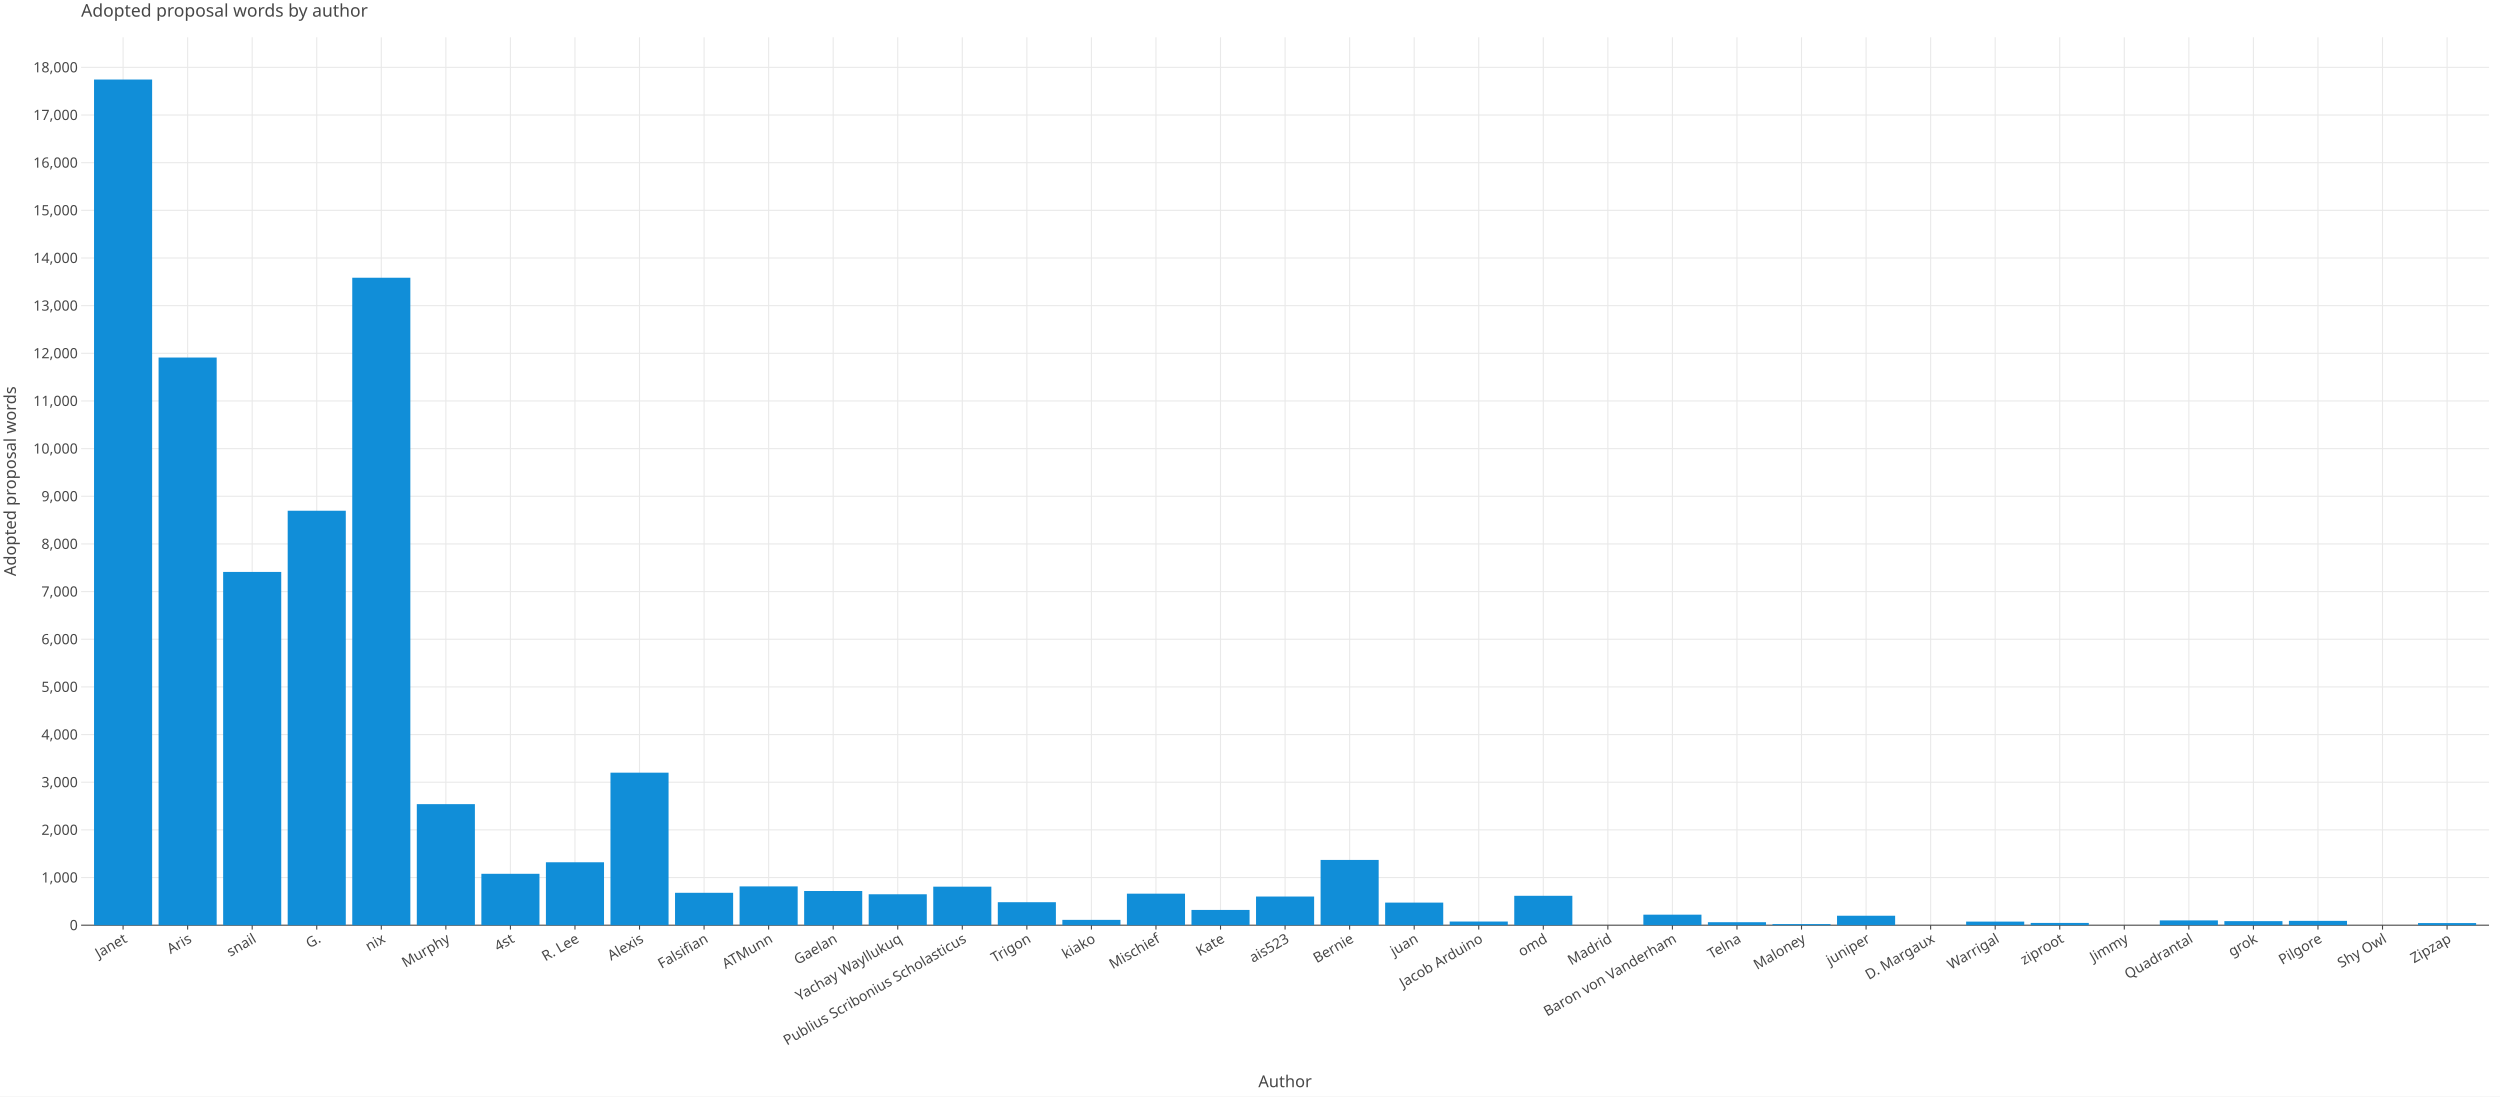
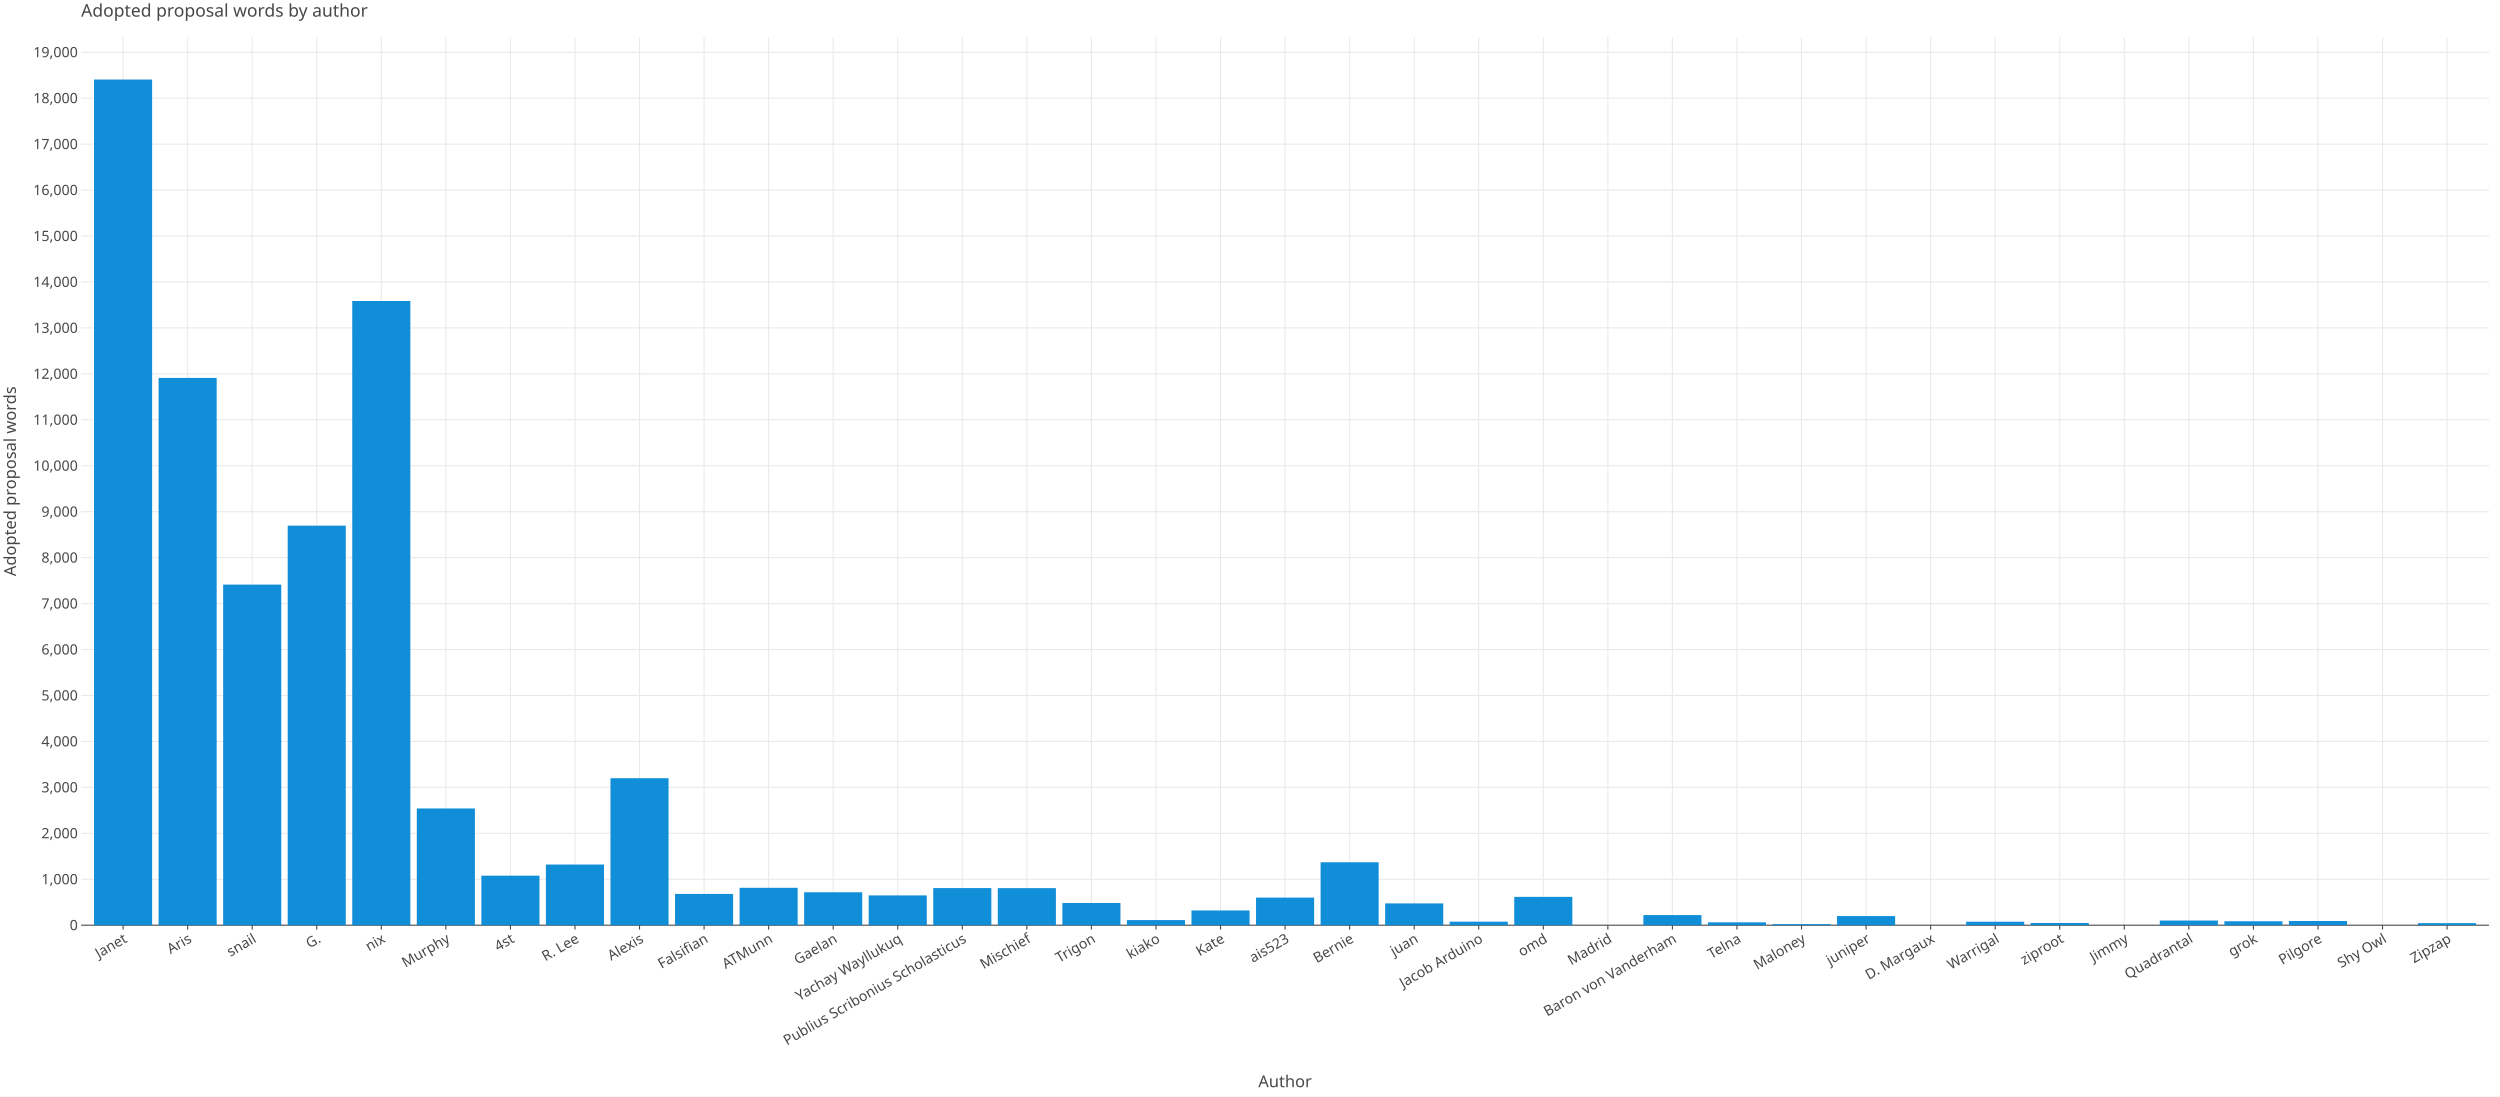
<svg xmlns="http://www.w3.org/2000/svg" class="plt-container" width="2280.0" height="1000.0">
  <style type="text/css">
  .plt-container {
   font-family: Lucida Grande, sans-serif;
   user-select: none;
   -webkit-user-select: none;
   -moz-user-select: none;
   -ms-user-select: none;
}
text {
   text-rendering: optimizeLegibility;
}
- #pK5v1Gh .plot-title {
+ #p8UhHq6 .plot-title {
   fill: #474747;
   font-family: Lucida Grande, sans-serif;
   font-size: 16.0px;
   font-weight: normal;
   font-style: normal;   
}
- #pK5v1Gh .plot-subtitle {
+ #p8UhHq6 .plot-subtitle {
   fill: #474747;
   font-family: Lucida Grande, sans-serif;
   font-size: 15.0px;
   font-weight: normal;
   font-style: normal;   
}
- #pK5v1Gh .plot-caption {
-    fill: #474747;
-    font-family: Lucida Grande, sans-serif;
-    font-size: 13.0px;
-    font-weight: normal;
-    font-style: normal;   
- }
- #pK5v1Gh .legend-title {
+ #p8UhHq6 .plot-caption {
+    fill: #474747;
+    font-family: Lucida Grande, sans-serif;
+    font-size: 13.0px;
+    font-weight: normal;
+    font-style: normal;   
+ }
+ #p8UhHq6 .legend-title {
   fill: #474747;
   font-family: Lucida Grande, sans-serif;
   font-size: 15.0px;
   font-weight: normal;
   font-style: normal;   
}
- #pK5v1Gh .legend-item {
-    fill: #474747;
-    font-family: Lucida Grande, sans-serif;
-    font-size: 13.0px;
-    font-weight: normal;
-    font-style: normal;   
- }
- #pK5v1Gh .axis-title-x {
+ #p8UhHq6 .legend-item {
+    fill: #474747;
+    font-family: Lucida Grande, sans-serif;
+    font-size: 13.0px;
+    font-weight: normal;
+    font-style: normal;   
+ }
+ #p8UhHq6 .axis-title-x {
   fill: #474747;
   font-family: Lucida Grande, sans-serif;
   font-size: 15.0px;
   font-weight: normal;
   font-style: normal;   
}
- #pK5v1Gh .axis-text-x {
-    fill: #474747;
-    font-family: Lucida Grande, sans-serif;
-    font-size: 13.0px;
-    font-weight: normal;
-    font-style: normal;   
- }
- #dsVyTfC .axis-tooltip-text-x {
+ #p8UhHq6 .axis-text-x {
+    fill: #474747;
+    font-family: Lucida Grande, sans-serif;
+    font-size: 13.0px;
+    font-weight: normal;
+    font-style: normal;   
+ }
+ #dKQHKNr .axis-tooltip-text-x {
   fill: #ffffff;
   font-family: Lucida Grande, sans-serif;
   font-size: 13.0px;
   font-weight: normal;
   font-style: normal;   
}
- #pK5v1Gh .axis-title-y {
+ #p8UhHq6 .axis-title-y {
   fill: #474747;
   font-family: Lucida Grande, sans-serif;
   font-size: 15.0px;
   font-weight: normal;
   font-style: normal;   
}
- #pK5v1Gh .axis-text-y {
-    fill: #474747;
-    font-family: Lucida Grande, sans-serif;
-    font-size: 13.0px;
-    font-weight: normal;
-    font-style: normal;   
- }
- #dsVyTfC .axis-tooltip-text-y {
+ #p8UhHq6 .axis-text-y {
+    fill: #474747;
+    font-family: Lucida Grande, sans-serif;
+    font-size: 13.0px;
+    font-weight: normal;
+    font-style: normal;   
+ }
+ #dKQHKNr .axis-tooltip-text-y {
   fill: #ffffff;
   font-family: Lucida Grande, sans-serif;
   font-size: 13.0px;
   font-weight: normal;
   font-style: normal;   
}
- #pK5v1Gh .facet-strip-text-x {
-    fill: #474747;
-    font-family: Lucida Grande, sans-serif;
-    font-size: 13.0px;
-    font-weight: normal;
-    font-style: normal;   
- }
- #pK5v1Gh .facet-strip-text-y {
-    fill: #474747;
-    font-family: Lucida Grande, sans-serif;
-    font-size: 13.0px;
-    font-weight: normal;
-    font-style: normal;   
- }
- #dsVyTfC .tooltip-text {
-    fill: #474747;
-    font-family: Lucida Grande, sans-serif;
-    font-size: 13.0px;
-    font-weight: normal;
-    font-style: normal;   
- }
- #dsVyTfC .tooltip-title {
+ #p8UhHq6 .facet-strip-text-x {
+    fill: #474747;
+    font-family: Lucida Grande, sans-serif;
+    font-size: 13.0px;
+    font-weight: normal;
+    font-style: normal;   
+ }
+ #p8UhHq6 .facet-strip-text-y {
+    fill: #474747;
+    font-family: Lucida Grande, sans-serif;
+    font-size: 13.0px;
+    font-weight: normal;
+    font-style: normal;   
+ }
+ #dKQHKNr .tooltip-text {
+    fill: #474747;
+    font-family: Lucida Grande, sans-serif;
+    font-size: 13.0px;
+    font-weight: normal;
+    font-style: normal;   
+ }
+ #dKQHKNr .tooltip-title {
   fill: #474747;
   font-family: Lucida Grande, sans-serif;
   font-size: 13.0px;
   font-weight: bold;
   font-style: normal;   
}
- #dsVyTfC .tooltip-label {
+ #dKQHKNr .tooltip-label {
   fill: #474747;
   font-family: Lucida Grande, sans-serif;
   font-size: 13.0px;
   font-weight: bold;
   font-style: normal;   
}

  </style>
-   <g id="pK5v1Gh">
+   <g id="p8UhHq6">
    <rect x="0.0" y="0.0" height="1000.0" width="2280.0" stroke="rgb(71,71,71)" stroke-opacity="1.0" stroke-width="0.0" fill="rgb(255,255,255)" fill-opacity="1.0">
    </rect>
    <g transform="translate(23.0 34.0 ) ">
      <g transform="translate(50.97652 809.7774 ) ">
        <line x1="38.269" y1="-0.0" x2="38.269" y2="-809.777" stroke="rgb(233,233,233)" stroke-opacity="1.0" stroke-width="1.0">
        </line>
        <line x1="97.143" y1="-0.0" x2="97.143" y2="-809.777" stroke="rgb(233,233,233)" stroke-opacity="1.0" stroke-width="1.0">
        </line>
        <line x1="156.018" y1="-0.0" x2="156.018" y2="-809.777" stroke="rgb(233,233,233)" stroke-opacity="1.0" stroke-width="1.0">
        </line>
        <line x1="214.892" y1="-0.0" x2="214.892" y2="-809.777" stroke="rgb(233,233,233)" stroke-opacity="1.0" stroke-width="1.0">
        </line>
        <line x1="273.767" y1="-0.0" x2="273.767" y2="-809.777" stroke="rgb(233,233,233)" stroke-opacity="1.0" stroke-width="1.0">
        </line>
        <line x1="332.642" y1="-0.0" x2="332.642" y2="-809.777" stroke="rgb(233,233,233)" stroke-opacity="1.0" stroke-width="1.0">
        </line>
        <line x1="391.516" y1="-0.0" x2="391.516" y2="-809.777" stroke="rgb(233,233,233)" stroke-opacity="1.0" stroke-width="1.0">
        </line>
        <line x1="450.391" y1="-0.0" x2="450.391" y2="-809.777" stroke="rgb(233,233,233)" stroke-opacity="1.0" stroke-width="1.0">
        </line>
        <line x1="509.265" y1="-0.0" x2="509.265" y2="-809.777" stroke="rgb(233,233,233)" stroke-opacity="1.0" stroke-width="1.0">
        </line>
        <line x1="568.14" y1="-0.0" x2="568.14" y2="-809.777" stroke="rgb(233,233,233)" stroke-opacity="1.0" stroke-width="1.0">
        </line>
        <line x1="627.015" y1="-0.0" x2="627.015" y2="-809.777" stroke="rgb(233,233,233)" stroke-opacity="1.0" stroke-width="1.0">
        </line>
        <line x1="685.889" y1="-0.0" x2="685.889" y2="-809.777" stroke="rgb(233,233,233)" stroke-opacity="1.0" stroke-width="1.0">
        </line>
        <line x1="744.764" y1="-0.0" x2="744.764" y2="-809.777" stroke="rgb(233,233,233)" stroke-opacity="1.0" stroke-width="1.0">
        </line>
        <line x1="803.639" y1="-0.0" x2="803.639" y2="-809.777" stroke="rgb(233,233,233)" stroke-opacity="1.0" stroke-width="1.0">
        </line>
        <line x1="862.513" y1="-0.0" x2="862.513" y2="-809.777" stroke="rgb(233,233,233)" stroke-opacity="1.0" stroke-width="1.0">
        </line>
        <line x1="921.388" y1="-0.0" x2="921.388" y2="-809.777" stroke="rgb(233,233,233)" stroke-opacity="1.0" stroke-width="1.0">
        </line>
        <line x1="980.262" y1="-0.0" x2="980.262" y2="-809.777" stroke="rgb(233,233,233)" stroke-opacity="1.0" stroke-width="1.0">
        </line>
        <line x1="1039.137" y1="-0.0" x2="1039.137" y2="-809.777" stroke="rgb(233,233,233)" stroke-opacity="1.0" stroke-width="1.0">
        </line>
        <line x1="1098.012" y1="-0.0" x2="1098.012" y2="-809.777" stroke="rgb(233,233,233)" stroke-opacity="1.0" stroke-width="1.0">
        </line>
        <line x1="1156.886" y1="-0.0" x2="1156.886" y2="-809.777" stroke="rgb(233,233,233)" stroke-opacity="1.0" stroke-width="1.0">
        </line>
        <line x1="1215.761" y1="-0.0" x2="1215.761" y2="-809.777" stroke="rgb(233,233,233)" stroke-opacity="1.0" stroke-width="1.0">
        </line>
        <line x1="1274.636" y1="-0.0" x2="1274.636" y2="-809.777" stroke="rgb(233,233,233)" stroke-opacity="1.0" stroke-width="1.0">
        </line>
        <line x1="1333.51" y1="-0.0" x2="1333.51" y2="-809.777" stroke="rgb(233,233,233)" stroke-opacity="1.0" stroke-width="1.0">
        </line>
        <line x1="1392.385" y1="-0.0" x2="1392.385" y2="-809.777" stroke="rgb(233,233,233)" stroke-opacity="1.0" stroke-width="1.0">
        </line>
        <line x1="1451.259" y1="-0.0" x2="1451.259" y2="-809.777" stroke="rgb(233,233,233)" stroke-opacity="1.0" stroke-width="1.0">
        </line>
        <line x1="1510.134" y1="-0.0" x2="1510.134" y2="-809.777" stroke="rgb(233,233,233)" stroke-opacity="1.0" stroke-width="1.0">
        </line>
        <line x1="1569.009" y1="-0.0" x2="1569.009" y2="-809.777" stroke="rgb(233,233,233)" stroke-opacity="1.0" stroke-width="1.0">
        </line>
        <line x1="1627.883" y1="-0.0" x2="1627.883" y2="-809.777" stroke="rgb(233,233,233)" stroke-opacity="1.0" stroke-width="1.0">
        </line>
        <line x1="1686.758" y1="-0.0" x2="1686.758" y2="-809.777" stroke="rgb(233,233,233)" stroke-opacity="1.0" stroke-width="1.0">
        </line>
        <line x1="1745.633" y1="-0.0" x2="1745.633" y2="-809.777" stroke="rgb(233,233,233)" stroke-opacity="1.0" stroke-width="1.0">
        </line>
        <line x1="1804.507" y1="-0.0" x2="1804.507" y2="-809.777" stroke="rgb(233,233,233)" stroke-opacity="1.0" stroke-width="1.0">
        </line>
        <line x1="1863.382" y1="-0.0" x2="1863.382" y2="-809.777" stroke="rgb(233,233,233)" stroke-opacity="1.0" stroke-width="1.0">
        </line>
        <line x1="1922.256" y1="-0.0" x2="1922.256" y2="-809.777" stroke="rgb(233,233,233)" stroke-opacity="1.0" stroke-width="1.0">
        </line>
        <line x1="1981.131" y1="-0.0" x2="1981.131" y2="-809.777" stroke="rgb(233,233,233)" stroke-opacity="1.0" stroke-width="1.0">
        </line>
        <line x1="2040.006" y1="-0.0" x2="2040.006" y2="-809.777" stroke="rgb(233,233,233)" stroke-opacity="1.0" stroke-width="1.0">
        </line>
        <line x1="2098.88" y1="-0.0" x2="2098.88" y2="-809.777" stroke="rgb(233,233,233)" stroke-opacity="1.0" stroke-width="1.0">
        </line>
        <line x1="2157.755" y1="-0.0" x2="2157.755" y2="-809.777" stroke="rgb(233,233,233)" stroke-opacity="1.0" stroke-width="1.0">
        </line>
        <g transform="translate(38.26851 0.0 ) ">
          <line stroke-width="1.0" stroke="rgb(71,71,71)" stroke-opacity="1.0" x2="0.0" y2="4.0">
          </line>
          <g transform="translate(0.0 7.0 ) rotate(-30.0 ) ">
            <text class="axis-text-x" text-anchor="end" dy="0.7em">
            Janet
            </text>
          </g>
        </g>
        <g transform="translate(97.14313 0.0 ) ">
          <line stroke-width="1.0" stroke="rgb(71,71,71)" stroke-opacity="1.0" x2="0.0" y2="4.0">
          </line>
          <g transform="translate(0.0 7.0 ) rotate(-30.0 ) ">
            <text class="axis-text-x" text-anchor="end" dy="0.7em">
            Aris
            </text>
          </g>
        </g>
        <g transform="translate(156.0178 0.0 ) ">
          <line stroke-width="1.0" stroke="rgb(71,71,71)" stroke-opacity="1.0" x2="0.0" y2="4.0">
          </line>
          <g transform="translate(0.0 7.0 ) rotate(-30.0 ) ">
            <text class="axis-text-x" text-anchor="end" dy="0.7em">
            snail
            </text>
          </g>
        </g>
        <g transform="translate(214.8924 0.0 ) ">
          <line stroke-width="1.0" stroke="rgb(71,71,71)" stroke-opacity="1.0" x2="0.0" y2="4.0">
          </line>
          <g transform="translate(0.0 7.0 ) rotate(-30.0 ) ">
            <text class="axis-text-x" text-anchor="end" dy="0.7em">
            G.
            </text>
          </g>
        </g>
        <g transform="translate(273.767 0.0 ) ">
          <line stroke-width="1.0" stroke="rgb(71,71,71)" stroke-opacity="1.0" x2="0.0" y2="4.0">
          </line>
          <g transform="translate(0.0 7.0 ) rotate(-30.0 ) ">
            <text class="axis-text-x" text-anchor="end" dy="0.7em">
            nix
            </text>
          </g>
        </g>
        <g transform="translate(332.6416 0.0 ) ">
          <line stroke-width="1.0" stroke="rgb(71,71,71)" stroke-opacity="1.0" x2="0.0" y2="4.0">
          </line>
          <g transform="translate(0.0 7.0 ) rotate(-30.0 ) ">
            <text class="axis-text-x" text-anchor="end" dy="0.7em">
            Murphy
            </text>
          </g>
        </g>
        <g transform="translate(391.5163 0.0 ) ">
          <line stroke-width="1.0" stroke="rgb(71,71,71)" stroke-opacity="1.0" x2="0.0" y2="4.0">
          </line>
          <g transform="translate(0.0 7.0 ) rotate(-30.0 ) ">
            <text class="axis-text-x" text-anchor="end" dy="0.7em">
            4st
            </text>
          </g>
        </g>
        <g transform="translate(450.3909 0.0 ) ">
          <line stroke-width="1.0" stroke="rgb(71,71,71)" stroke-opacity="1.0" x2="0.0" y2="4.0">
          </line>
          <g transform="translate(0.0 7.0 ) rotate(-30.0 ) ">
            <text class="axis-text-x" text-anchor="end" dy="0.7em">
            R. Lee
            </text>
          </g>
        </g>
        <g transform="translate(509.2655 0.0 ) ">
          <line stroke-width="1.0" stroke="rgb(71,71,71)" stroke-opacity="1.0" x2="0.0" y2="4.0">
          </line>
          <g transform="translate(0.0 7.0 ) rotate(-30.0 ) ">
            <text class="axis-text-x" text-anchor="end" dy="0.7em">
            Alexis
            </text>
          </g>
        </g>
        <g transform="translate(568.1401 0.0 ) ">
          <line stroke-width="1.0" stroke="rgb(71,71,71)" stroke-opacity="1.0" x2="0.0" y2="4.0">
          </line>
          <g transform="translate(0.0 7.0 ) rotate(-30.0 ) ">
            <text class="axis-text-x" text-anchor="end" dy="0.7em">
            Falsifian
            </text>
          </g>
        </g>
        <g transform="translate(627.0147 0.0 ) ">
          <line stroke-width="1.0" stroke="rgb(71,71,71)" stroke-opacity="1.0" x2="0.0" y2="4.0">
          </line>
          <g transform="translate(0.0 7.0 ) rotate(-30.0 ) ">
            <text class="axis-text-x" text-anchor="end" dy="0.7em">
            ATMunn
            </text>
          </g>
        </g>
        <g transform="translate(685.8894 0.0 ) ">
          <line stroke-width="1.0" stroke="rgb(71,71,71)" stroke-opacity="1.0" x2="0.0" y2="4.0">
          </line>
          <g transform="translate(0.0 7.0 ) rotate(-30.0 ) ">
            <text class="axis-text-x" text-anchor="end" dy="0.7em">
            Gaelan
            </text>
          </g>
        </g>
        <g transform="translate(744.764 0.0 ) ">
          <line stroke-width="1.0" stroke="rgb(71,71,71)" stroke-opacity="1.0" x2="0.0" y2="4.0">
          </line>
          <g transform="translate(0.0 7.0 ) rotate(-30.0 ) ">
            <text class="axis-text-x" text-anchor="end" dy="0.7em">
            Yachay Wayllukuq
            </text>
          </g>
        </g>
        <g transform="translate(803.6386 0.0 ) ">
          <line stroke-width="1.0" stroke="rgb(71,71,71)" stroke-opacity="1.0" x2="0.0" y2="4.0">
          </line>
          <g transform="translate(0.0 7.0 ) rotate(-30.0 ) ">
            <text class="axis-text-x" text-anchor="end" dy="0.7em">
            Publius Scribonius Scholasticus
            </text>
          </g>
        </g>
        <g transform="translate(862.5132 0.0 ) ">
          <line stroke-width="1.0" stroke="rgb(71,71,71)" stroke-opacity="1.0" x2="0.0" y2="4.0">
          </line>
          <g transform="translate(0.0 7.0 ) rotate(-30.0 ) ">
            <text class="axis-text-x" text-anchor="end" dy="0.7em">
+             Mischief
+             </text>
+           </g>
+         </g>
+         <g transform="translate(921.3879 0.0 ) ">
+           <line stroke-width="1.0" stroke="rgb(71,71,71)" stroke-opacity="1.0" x2="0.0" y2="4.0">
+           </line>
+           <g transform="translate(0.0 7.0 ) rotate(-30.0 ) ">
+             <text class="axis-text-x" text-anchor="end" dy="0.7em">
            Trigon
            </text>
          </g>
        </g>
-         <g transform="translate(921.3879 0.0 ) ">
+         <g transform="translate(980.2625 0.0 ) ">
          <line stroke-width="1.0" stroke="rgb(71,71,71)" stroke-opacity="1.0" x2="0.0" y2="4.0">
          </line>
          <g transform="translate(0.0 7.0 ) rotate(-30.0 ) ">
            <text class="axis-text-x" text-anchor="end" dy="0.7em">
            kiako
-             </text>
-           </g>
-         </g>
-         <g transform="translate(980.2625 0.0 ) ">
-           <line stroke-width="1.0" stroke="rgb(71,71,71)" stroke-opacity="1.0" x2="0.0" y2="4.0">
-           </line>
-           <g transform="translate(0.0 7.0 ) rotate(-30.0 ) ">
-             <text class="axis-text-x" text-anchor="end" dy="0.7em">
-             Mischief
            </text>
          </g>
        </g>
        <g transform="translate(1039.137 0.0 ) ">
          <line stroke-width="1.0" stroke="rgb(71,71,71)" stroke-opacity="1.0" x2="0.0" y2="4.0">
          </line>
          <g transform="translate(0.0 7.0 ) rotate(-30.0 ) ">
            <text class="axis-text-x" text-anchor="end" dy="0.7em">
            Kate
            </text>
          </g>
        </g>
        <g transform="translate(1098.012 0.0 ) ">
          <line stroke-width="1.0" stroke="rgb(71,71,71)" stroke-opacity="1.0" x2="0.0" y2="4.0">
          </line>
          <g transform="translate(0.0 7.0 ) rotate(-30.0 ) ">
            <text class="axis-text-x" text-anchor="end" dy="0.7em">
            ais523
            </text>
          </g>
        </g>
        <g transform="translate(1156.886 0.0 ) ">
          <line stroke-width="1.0" stroke="rgb(71,71,71)" stroke-opacity="1.0" x2="0.0" y2="4.0">
          </line>
          <g transform="translate(0.0 7.0 ) rotate(-30.0 ) ">
            <text class="axis-text-x" text-anchor="end" dy="0.7em">
            Bernie
            </text>
          </g>
        </g>
        <g transform="translate(1215.761 0.0 ) ">
          <line stroke-width="1.0" stroke="rgb(71,71,71)" stroke-opacity="1.0" x2="0.0" y2="4.0">
          </line>
          <g transform="translate(0.0 7.0 ) rotate(-30.0 ) ">
            <text class="axis-text-x" text-anchor="end" dy="0.7em">
            juan
            </text>
          </g>
        </g>
        <g transform="translate(1274.636 0.0 ) ">
          <line stroke-width="1.0" stroke="rgb(71,71,71)" stroke-opacity="1.0" x2="0.0" y2="4.0">
          </line>
          <g transform="translate(0.0 7.0 ) rotate(-30.0 ) ">
            <text class="axis-text-x" text-anchor="end" dy="0.7em">
            Jacob Arduino
            </text>
          </g>
        </g>
        <g transform="translate(1333.51 0.0 ) ">
          <line stroke-width="1.0" stroke="rgb(71,71,71)" stroke-opacity="1.0" x2="0.0" y2="4.0">
          </line>
          <g transform="translate(0.0 7.0 ) rotate(-30.0 ) ">
            <text class="axis-text-x" text-anchor="end" dy="0.7em">
            omd
            </text>
          </g>
        </g>
        <g transform="translate(1392.385 0.0 ) ">
          <line stroke-width="1.0" stroke="rgb(71,71,71)" stroke-opacity="1.0" x2="0.0" y2="4.0">
          </line>
          <g transform="translate(0.0 7.0 ) rotate(-30.0 ) ">
            <text class="axis-text-x" text-anchor="end" dy="0.7em">
            Madrid
            </text>
          </g>
        </g>
        <g transform="translate(1451.259 0.0 ) ">
          <line stroke-width="1.0" stroke="rgb(71,71,71)" stroke-opacity="1.0" x2="0.0" y2="4.0">
          </line>
          <g transform="translate(0.0 7.0 ) rotate(-30.0 ) ">
            <text class="axis-text-x" text-anchor="end" dy="0.7em">
            Baron von Vanderham
            </text>
          </g>
        </g>
        <g transform="translate(1510.134 0.0 ) ">
          <line stroke-width="1.0" stroke="rgb(71,71,71)" stroke-opacity="1.0" x2="0.0" y2="4.0">
          </line>
          <g transform="translate(0.0 7.0 ) rotate(-30.0 ) ">
            <text class="axis-text-x" text-anchor="end" dy="0.7em">
            Telna
            </text>
          </g>
        </g>
        <g transform="translate(1569.009 0.0 ) ">
          <line stroke-width="1.0" stroke="rgb(71,71,71)" stroke-opacity="1.0" x2="0.0" y2="4.0">
          </line>
          <g transform="translate(0.0 7.0 ) rotate(-30.0 ) ">
            <text class="axis-text-x" text-anchor="end" dy="0.7em">
            Maloney
            </text>
          </g>
        </g>
        <g transform="translate(1627.883 0.0 ) ">
          <line stroke-width="1.0" stroke="rgb(71,71,71)" stroke-opacity="1.0" x2="0.0" y2="4.0">
          </line>
          <g transform="translate(0.0 7.0 ) rotate(-30.0 ) ">
            <text class="axis-text-x" text-anchor="end" dy="0.7em">
            juniper
            </text>
          </g>
        </g>
        <g transform="translate(1686.758 0.0 ) ">
          <line stroke-width="1.0" stroke="rgb(71,71,71)" stroke-opacity="1.0" x2="0.0" y2="4.0">
          </line>
          <g transform="translate(0.0 7.0 ) rotate(-30.0 ) ">
            <text class="axis-text-x" text-anchor="end" dy="0.7em">
            D. Margaux
            </text>
          </g>
        </g>
        <g transform="translate(1745.633 0.0 ) ">
          <line stroke-width="1.0" stroke="rgb(71,71,71)" stroke-opacity="1.0" x2="0.0" y2="4.0">
          </line>
          <g transform="translate(0.0 7.0 ) rotate(-30.0 ) ">
            <text class="axis-text-x" text-anchor="end" dy="0.7em">
            Warrigal
            </text>
          </g>
        </g>
        <g transform="translate(1804.507 0.0 ) ">
          <line stroke-width="1.0" stroke="rgb(71,71,71)" stroke-opacity="1.0" x2="0.0" y2="4.0">
          </line>
          <g transform="translate(0.0 7.0 ) rotate(-30.0 ) ">
            <text class="axis-text-x" text-anchor="end" dy="0.7em">
            ziproot
            </text>
          </g>
        </g>
        <g transform="translate(1863.382 0.0 ) ">
          <line stroke-width="1.0" stroke="rgb(71,71,71)" stroke-opacity="1.0" x2="0.0" y2="4.0">
          </line>
          <g transform="translate(0.0 7.0 ) rotate(-30.0 ) ">
            <text class="axis-text-x" text-anchor="end" dy="0.7em">
            Jimmy
            </text>
          </g>
        </g>
        <g transform="translate(1922.256 0.0 ) ">
          <line stroke-width="1.0" stroke="rgb(71,71,71)" stroke-opacity="1.0" x2="0.0" y2="4.0">
          </line>
          <g transform="translate(0.0 7.0 ) rotate(-30.0 ) ">
            <text class="axis-text-x" text-anchor="end" dy="0.7em">
            Quadrantal
            </text>
          </g>
        </g>
        <g transform="translate(1981.131 0.0 ) ">
          <line stroke-width="1.0" stroke="rgb(71,71,71)" stroke-opacity="1.0" x2="0.0" y2="4.0">
          </line>
          <g transform="translate(0.0 7.0 ) rotate(-30.0 ) ">
            <text class="axis-text-x" text-anchor="end" dy="0.7em">
            grok
            </text>
          </g>
        </g>
        <g transform="translate(2040.006 0.0 ) ">
          <line stroke-width="1.0" stroke="rgb(71,71,71)" stroke-opacity="1.0" x2="0.0" y2="4.0">
          </line>
          <g transform="translate(0.0 7.0 ) rotate(-30.0 ) ">
            <text class="axis-text-x" text-anchor="end" dy="0.7em">
            Pilgore
            </text>
          </g>
        </g>
        <g transform="translate(2098.88 0.0 ) ">
          <line stroke-width="1.0" stroke="rgb(71,71,71)" stroke-opacity="1.0" x2="0.0" y2="4.0">
          </line>
          <g transform="translate(0.0 7.0 ) rotate(-30.0 ) ">
            <text class="axis-text-x" text-anchor="end" dy="0.7em">
            Shy Owl
            </text>
          </g>
        </g>
        <g transform="translate(2157.755 0.0 ) ">
          <line stroke-width="1.0" stroke="rgb(71,71,71)" stroke-opacity="1.0" x2="0.0" y2="4.0">
          </line>
          <g transform="translate(0.0 7.0 ) rotate(-30.0 ) ">
            <text class="axis-text-x" text-anchor="end" dy="0.7em">
            Zipzap
            </text>
          </g>
        </g>
        <line x1="0.0" y1="0.0" x2="2196.023" y2="0.0" stroke-width="1.0" stroke="rgb(71,71,71)" stroke-opacity="1.0">
        </line>
      </g>
      <g transform="translate(50.97652 0.0 ) ">
-         <line x1="0.0" y1="766.314" x2="2196.023" y2="766.314" stroke="rgb(233,233,233)" stroke-opacity="1.0" stroke-width="1.0">
-         </line>
-         <line x1="0.0" y1="722.85" x2="2196.023" y2="722.85" stroke="rgb(233,233,233)" stroke-opacity="1.0" stroke-width="1.0">
-         </line>
-         <line x1="0.0" y1="679.387" x2="2196.023" y2="679.387" stroke="rgb(233,233,233)" stroke-opacity="1.0" stroke-width="1.0">
-         </line>
-         <line x1="0.0" y1="635.923" x2="2196.023" y2="635.923" stroke="rgb(233,233,233)" stroke-opacity="1.0" stroke-width="1.0">
-         </line>
-         <line x1="0.0" y1="592.46" x2="2196.023" y2="592.46" stroke="rgb(233,233,233)" stroke-opacity="1.0" stroke-width="1.0">
-         </line>
-         <line x1="0.0" y1="548.996" x2="2196.023" y2="548.996" stroke="rgb(233,233,233)" stroke-opacity="1.0" stroke-width="1.0">
-         </line>
-         <line x1="0.0" y1="505.533" x2="2196.023" y2="505.533" stroke="rgb(233,233,233)" stroke-opacity="1.0" stroke-width="1.0">
-         </line>
-         <line x1="0.0" y1="462.069" x2="2196.023" y2="462.069" stroke="rgb(233,233,233)" stroke-opacity="1.0" stroke-width="1.0">
-         </line>
-         <line x1="0.0" y1="418.606" x2="2196.023" y2="418.606" stroke="rgb(233,233,233)" stroke-opacity="1.0" stroke-width="1.0">
-         </line>
-         <line x1="0.0" y1="375.142" x2="2196.023" y2="375.142" stroke="rgb(233,233,233)" stroke-opacity="1.0" stroke-width="1.0">
-         </line>
-         <line x1="0.0" y1="331.679" x2="2196.023" y2="331.679" stroke="rgb(233,233,233)" stroke-opacity="1.0" stroke-width="1.0">
-         </line>
-         <line x1="0.0" y1="288.215" x2="2196.023" y2="288.215" stroke="rgb(233,233,233)" stroke-opacity="1.0" stroke-width="1.0">
-         </line>
-         <line x1="0.0" y1="244.752" x2="2196.023" y2="244.752" stroke="rgb(233,233,233)" stroke-opacity="1.0" stroke-width="1.0">
-         </line>
-         <line x1="0.0" y1="201.288" x2="2196.023" y2="201.288" stroke="rgb(233,233,233)" stroke-opacity="1.0" stroke-width="1.0">
-         </line>
-         <line x1="0.0" y1="157.825" x2="2196.023" y2="157.825" stroke="rgb(233,233,233)" stroke-opacity="1.0" stroke-width="1.0">
-         </line>
-         <line x1="0.0" y1="114.361" x2="2196.023" y2="114.361" stroke="rgb(233,233,233)" stroke-opacity="1.0" stroke-width="1.0">
-         </line>
-         <line x1="0.0" y1="70.898" x2="2196.023" y2="70.898" stroke="rgb(233,233,233)" stroke-opacity="1.0" stroke-width="1.0">
-         </line>
-         <line x1="0.0" y1="27.434" x2="2196.023" y2="27.434" stroke="rgb(233,233,233)" stroke-opacity="1.0" stroke-width="1.0">
+         <line x1="0.0" y1="767.875" x2="2196.023" y2="767.875" stroke="rgb(233,233,233)" stroke-opacity="1.0" stroke-width="1.0">
+         </line>
+         <line x1="0.0" y1="725.972" x2="2196.023" y2="725.972" stroke="rgb(233,233,233)" stroke-opacity="1.0" stroke-width="1.0">
+         </line>
+         <line x1="0.0" y1="684.07" x2="2196.023" y2="684.07" stroke="rgb(233,233,233)" stroke-opacity="1.0" stroke-width="1.0">
+         </line>
+         <line x1="0.0" y1="642.167" x2="2196.023" y2="642.167" stroke="rgb(233,233,233)" stroke-opacity="1.0" stroke-width="1.0">
+         </line>
+         <line x1="0.0" y1="600.265" x2="2196.023" y2="600.265" stroke="rgb(233,233,233)" stroke-opacity="1.0" stroke-width="1.0">
+         </line>
+         <line x1="0.0" y1="558.362" x2="2196.023" y2="558.362" stroke="rgb(233,233,233)" stroke-opacity="1.0" stroke-width="1.0">
+         </line>
+         <line x1="0.0" y1="516.46" x2="2196.023" y2="516.46" stroke="rgb(233,233,233)" stroke-opacity="1.0" stroke-width="1.0">
+         </line>
+         <line x1="0.0" y1="474.557" x2="2196.023" y2="474.557" stroke="rgb(233,233,233)" stroke-opacity="1.0" stroke-width="1.0">
+         </line>
+         <line x1="0.0" y1="432.654" x2="2196.023" y2="432.654" stroke="rgb(233,233,233)" stroke-opacity="1.0" stroke-width="1.0">
+         </line>
+         <line x1="0.0" y1="390.752" x2="2196.023" y2="390.752" stroke="rgb(233,233,233)" stroke-opacity="1.0" stroke-width="1.0">
+         </line>
+         <line x1="0.0" y1="348.849" x2="2196.023" y2="348.849" stroke="rgb(233,233,233)" stroke-opacity="1.0" stroke-width="1.0">
+         </line>
+         <line x1="0.0" y1="306.947" x2="2196.023" y2="306.947" stroke="rgb(233,233,233)" stroke-opacity="1.0" stroke-width="1.0">
+         </line>
+         <line x1="0.0" y1="265.044" x2="2196.023" y2="265.044" stroke="rgb(233,233,233)" stroke-opacity="1.0" stroke-width="1.0">
+         </line>
+         <line x1="0.0" y1="223.142" x2="2196.023" y2="223.142" stroke="rgb(233,233,233)" stroke-opacity="1.0" stroke-width="1.0">
+         </line>
+         <line x1="0.0" y1="181.239" x2="2196.023" y2="181.239" stroke="rgb(233,233,233)" stroke-opacity="1.0" stroke-width="1.0">
+         </line>
+         <line x1="0.0" y1="139.336" x2="2196.023" y2="139.336" stroke="rgb(233,233,233)" stroke-opacity="1.0" stroke-width="1.0">
+         </line>
+         <line x1="0.0" y1="97.434" x2="2196.023" y2="97.434" stroke="rgb(233,233,233)" stroke-opacity="1.0" stroke-width="1.0">
+         </line>
+         <line x1="0.0" y1="55.531" x2="2196.023" y2="55.531" stroke="rgb(233,233,233)" stroke-opacity="1.0" stroke-width="1.0">
+         </line>
+         <line x1="0.0" y1="13.629" x2="2196.023" y2="13.629" stroke="rgb(233,233,233)" stroke-opacity="1.0" stroke-width="1.0">
        </line>
        <g transform="translate(0.0 809.7774 ) ">
          <g transform="translate(-3.0 0.0 ) ">
            <text class="axis-text-y" text-anchor="end" dy="0.35em">
            0
            </text>
          </g>
        </g>
-         <g transform="translate(0.0 766.3139 ) ">
+         <g transform="translate(0.0 767.8749 ) ">
          <g transform="translate(-3.0 0.0 ) ">
            <text class="axis-text-y" text-anchor="end" dy="0.35em">
            1,000
            </text>
          </g>
        </g>
-         <g transform="translate(0.0 722.8504 ) ">
+         <g transform="translate(0.0 725.9723 ) ">
          <g transform="translate(-3.0 0.0 ) ">
            <text class="axis-text-y" text-anchor="end" dy="0.35em">
            2,000
            </text>
          </g>
        </g>
-         <g transform="translate(0.0 679.3869 ) ">
+         <g transform="translate(0.0 684.0697 ) ">
          <g transform="translate(-3.0 0.0 ) ">
            <text class="axis-text-y" text-anchor="end" dy="0.35em">
            3,000
            </text>
          </g>
        </g>
-         <g transform="translate(0.0 635.9234 ) ">
+         <g transform="translate(0.0 642.1672 ) ">
          <g transform="translate(-3.0 0.0 ) ">
            <text class="axis-text-y" text-anchor="end" dy="0.35em">
            4,000
            </text>
          </g>
        </g>
-         <g transform="translate(0.0 592.4599 ) ">
+         <g transform="translate(0.0 600.2646 ) ">
          <g transform="translate(-3.0 0.0 ) ">
            <text class="axis-text-y" text-anchor="end" dy="0.35em">
            5,000
            </text>
          </g>
        </g>
-         <g transform="translate(0.0 548.9963 ) ">
+         <g transform="translate(0.0 558.3621 ) ">
          <g transform="translate(-3.0 0.0 ) ">
            <text class="axis-text-y" text-anchor="end" dy="0.35em">
            6,000
            </text>
          </g>
        </g>
-         <g transform="translate(0.0 505.5328 ) ">
+         <g transform="translate(0.0 516.4595 ) ">
          <g transform="translate(-3.0 0.0 ) ">
            <text class="axis-text-y" text-anchor="end" dy="0.35em">
            7,000
            </text>
          </g>
        </g>
-         <g transform="translate(0.0 462.0693 ) ">
+         <g transform="translate(0.0 474.557 ) ">
          <g transform="translate(-3.0 0.0 ) ">
            <text class="axis-text-y" text-anchor="end" dy="0.35em">
            8,000
            </text>
          </g>
        </g>
-         <g transform="translate(0.0 418.6058 ) ">
+         <g transform="translate(0.0 432.6544 ) ">
          <g transform="translate(-3.0 0.0 ) ">
            <text class="axis-text-y" text-anchor="end" dy="0.35em">
            9,000
            </text>
          </g>
        </g>
-         <g transform="translate(0.0 375.1423 ) ">
+         <g transform="translate(0.0 390.7518 ) ">
          <g transform="translate(-3.0 0.0 ) ">
            <text class="axis-text-y" text-anchor="end" dy="0.35em">
            10,000
            </text>
          </g>
        </g>
-         <g transform="translate(0.0 331.6788 ) ">
+         <g transform="translate(0.0 348.8493 ) ">
          <g transform="translate(-3.0 0.0 ) ">
            <text class="axis-text-y" text-anchor="end" dy="0.35em">
            11,000
            </text>
          </g>
        </g>
-         <g transform="translate(0.0 288.2153 ) ">
+         <g transform="translate(0.0 306.9467 ) ">
          <g transform="translate(-3.0 0.0 ) ">
            <text class="axis-text-y" text-anchor="end" dy="0.35em">
            12,000
            </text>
          </g>
        </g>
-         <g transform="translate(0.0 244.7517 ) ">
+         <g transform="translate(0.0 265.0442 ) ">
          <g transform="translate(-3.0 0.0 ) ">
            <text class="axis-text-y" text-anchor="end" dy="0.35em">
            13,000
            </text>
          </g>
        </g>
-         <g transform="translate(0.0 201.2882 ) ">
+         <g transform="translate(0.0 223.1416 ) ">
          <g transform="translate(-3.0 0.0 ) ">
            <text class="axis-text-y" text-anchor="end" dy="0.35em">
            14,000
            </text>
          </g>
        </g>
-         <g transform="translate(0.0 157.8247 ) ">
+         <g transform="translate(0.0 181.239 ) ">
          <g transform="translate(-3.0 0.0 ) ">
            <text class="axis-text-y" text-anchor="end" dy="0.35em">
            15,000
            </text>
          </g>
        </g>
-         <g transform="translate(0.0 114.3612 ) ">
+         <g transform="translate(0.0 139.3365 ) ">
          <g transform="translate(-3.0 0.0 ) ">
            <text class="axis-text-y" text-anchor="end" dy="0.35em">
            16,000
            </text>
          </g>
        </g>
-         <g transform="translate(0.0 70.89768 ) ">
+         <g transform="translate(0.0 97.43393 ) ">
          <g transform="translate(-3.0 0.0 ) ">
            <text class="axis-text-y" text-anchor="end" dy="0.35em">
            17,000
            </text>
          </g>
        </g>
-         <g transform="translate(0.0 27.43417 ) ">
+         <g transform="translate(0.0 55.53137 ) ">
          <g transform="translate(-3.0 0.0 ) ">
            <text class="axis-text-y" text-anchor="end" dy="0.35em">
            18,000
            </text>
          </g>
        </g>
+         <g transform="translate(0.0 13.62881 ) ">
+           <g transform="translate(-3.0 0.0 ) ">
+             <text class="axis-text-y" text-anchor="end" dy="0.35em">
+             19,000
+             </text>
+           </g>
+         </g>
      </g>
-       <g transform="translate(50.97652 0.0 ) " clip-path="url(#cOissUw)" clip-bounds-jfx="[rect (0.0, 0.0), (2196.023, 809.777)]">
+       <g transform="translate(50.97652 0.0 ) " clip-path="url(#crYrN06)" clip-bounds-jfx="[rect (0.0, 0.0), (2196.023, 809.777)]">
        <defs>
-           <clipPath id="cOissUw">
+           <clipPath id="crYrN06">
            <rect x="0.0" y="0.0" width="2196.023" height="809.777">
            </rect>
          </clipPath>
        </defs>
-         <rect x="2131.261" y="807.822" height="1.956" width="52.987" stroke="rgb(0,0,0)" stroke-opacity="0.0" fill="rgb(17,142,216)" fill-opacity="1.0" stroke-width="1.0">
+         <rect x="2131.261" y="807.892" height="1.886" width="52.987" stroke="rgb(0,0,0)" stroke-opacity="0.0" fill="rgb(17,142,216)" fill-opacity="1.0" stroke-width="1.0">
        </rect>
        <rect x="2072.387" y="809.777" height="0.1" width="52.987" stroke="rgb(0,0,0)" stroke-opacity="0.0" fill="rgb(17,142,216)" fill-opacity="1.0" stroke-width="1.0">
        </rect>
-         <rect x="2013.512" y="805.822" height="3.955" width="52.987" stroke="rgb(0,0,0)" stroke-opacity="0.0" fill="rgb(17,142,216)" fill-opacity="1.0" stroke-width="1.0">
-         </rect>
-         <rect x="1954.638" y="806.083" height="3.694" width="52.987" stroke="rgb(0,0,0)" stroke-opacity="0.0" fill="rgb(17,142,216)" fill-opacity="1.0" stroke-width="1.0">
-         </rect>
-         <rect x="1895.763" y="805.388" height="4.39" width="52.987" stroke="rgb(0,0,0)" stroke-opacity="0.0" fill="rgb(17,142,216)" fill-opacity="1.0" stroke-width="1.0">
+         <rect x="2013.512" y="805.964" height="3.813" width="52.987" stroke="rgb(0,0,0)" stroke-opacity="0.0" fill="rgb(17,142,216)" fill-opacity="1.0" stroke-width="1.0">
+         </rect>
+         <rect x="1954.638" y="806.216" height="3.562" width="52.987" stroke="rgb(0,0,0)" stroke-opacity="0.0" fill="rgb(17,142,216)" fill-opacity="1.0" stroke-width="1.0">
+         </rect>
+         <rect x="1895.763" y="805.545" height="4.232" width="52.987" stroke="rgb(0,0,0)" stroke-opacity="0.0" fill="rgb(17,142,216)" fill-opacity="1.0" stroke-width="1.0">
        </rect>
        <rect x="1836.888" y="809.777" height="0.1" width="52.987" stroke="rgb(0,0,0)" stroke-opacity="0.0" fill="rgb(17,142,216)" fill-opacity="1.0" stroke-width="1.0">
        </rect>
-         <rect x="1778.014" y="807.691" height="2.086" width="52.987" stroke="rgb(0,0,0)" stroke-opacity="0.0" fill="rgb(17,142,216)" fill-opacity="1.0" stroke-width="1.0">
-         </rect>
-         <rect x="1719.139" y="806.474" height="3.303" width="52.987" stroke="rgb(0,0,0)" stroke-opacity="0.0" fill="rgb(17,142,216)" fill-opacity="1.0" stroke-width="1.0">
+         <rect x="1778.014" y="807.766" height="2.011" width="52.987" stroke="rgb(0,0,0)" stroke-opacity="0.0" fill="rgb(17,142,216)" fill-opacity="1.0" stroke-width="1.0">
+         </rect>
+         <rect x="1719.139" y="806.593" height="3.185" width="52.987" stroke="rgb(0,0,0)" stroke-opacity="0.0" fill="rgb(17,142,216)" fill-opacity="1.0" stroke-width="1.0">
        </rect>
        <rect x="1660.264" y="809.777" height="0.1" width="52.987" stroke="rgb(0,0,0)" stroke-opacity="0.0" fill="rgb(17,142,216)" fill-opacity="1.0" stroke-width="1.0">
        </rect>
-         <rect x="1601.39" y="801.128" height="8.649" width="52.987" stroke="rgb(0,0,0)" stroke-opacity="0.0" fill="rgb(17,142,216)" fill-opacity="1.0" stroke-width="1.0">
-         </rect>
-         <rect x="1542.515" y="808.734" height="1.043" width="52.987" stroke="rgb(0,0,0)" stroke-opacity="0.0" fill="rgb(17,142,216)" fill-opacity="1.0" stroke-width="1.0">
-         </rect>
-         <rect x="1483.641" y="807.039" height="2.738" width="52.987" stroke="rgb(0,0,0)" stroke-opacity="0.0" fill="rgb(17,142,216)" fill-opacity="1.0" stroke-width="1.0">
-         </rect>
-         <rect x="1424.766" y="800.172" height="9.605" width="52.987" stroke="rgb(0,0,0)" stroke-opacity="0.0" fill="rgb(17,142,216)" fill-opacity="1.0" stroke-width="1.0">
+         <rect x="1601.39" y="801.439" height="8.339" width="52.987" stroke="rgb(0,0,0)" stroke-opacity="0.0" fill="rgb(17,142,216)" fill-opacity="1.0" stroke-width="1.0">
+         </rect>
+         <rect x="1542.515" y="808.772" height="1.006" width="52.987" stroke="rgb(0,0,0)" stroke-opacity="0.0" fill="rgb(17,142,216)" fill-opacity="1.0" stroke-width="1.0">
+         </rect>
+         <rect x="1483.641" y="807.138" height="2.64" width="52.987" stroke="rgb(0,0,0)" stroke-opacity="0.0" fill="rgb(17,142,216)" fill-opacity="1.0" stroke-width="1.0">
+         </rect>
+         <rect x="1424.766" y="800.517" height="9.26" width="52.987" stroke="rgb(0,0,0)" stroke-opacity="0.0" fill="rgb(17,142,216)" fill-opacity="1.0" stroke-width="1.0">
        </rect>
        <rect x="1365.891" y="809.777" height="0.1" width="52.987" stroke="rgb(0,0,0)" stroke-opacity="0.0" fill="rgb(17,142,216)" fill-opacity="1.0" stroke-width="1.0">
        </rect>
-         <rect x="1307.017" y="782.96" height="26.817" width="52.987" stroke="rgb(0,0,0)" stroke-opacity="0.0" fill="rgb(17,142,216)" fill-opacity="1.0" stroke-width="1.0">
-         </rect>
-         <rect x="1248.142" y="806.431" height="3.347" width="52.987" stroke="rgb(0,0,0)" stroke-opacity="0.0" fill="rgb(17,142,216)" fill-opacity="1.0" stroke-width="1.0">
-         </rect>
-         <rect x="1189.267" y="789.176" height="20.602" width="52.987" stroke="rgb(0,0,0)" stroke-opacity="0.0" fill="rgb(17,142,216)" fill-opacity="1.0" stroke-width="1.0">
-         </rect>
-         <rect x="1130.393" y="750.232" height="59.545" width="52.987" stroke="rgb(0,0,0)" stroke-opacity="0.0" fill="rgb(17,142,216)" fill-opacity="1.0" stroke-width="1.0">
-         </rect>
-         <rect x="1071.518" y="783.656" height="26.122" width="52.987" stroke="rgb(0,0,0)" stroke-opacity="0.0" fill="rgb(17,142,216)" fill-opacity="1.0" stroke-width="1.0">
-         </rect>
-         <rect x="1012.644" y="795.869" height="13.908" width="52.987" stroke="rgb(0,0,0)" stroke-opacity="0.0" fill="rgb(17,142,216)" fill-opacity="1.0" stroke-width="1.0">
-         </rect>
-         <rect x="953.769" y="781.005" height="28.773" width="52.987" stroke="rgb(0,0,0)" stroke-opacity="0.0" fill="rgb(17,142,216)" fill-opacity="1.0" stroke-width="1.0">
-         </rect>
-         <rect x="894.894" y="804.91" height="4.868" width="52.987" stroke="rgb(0,0,0)" stroke-opacity="0.0" fill="rgb(17,142,216)" fill-opacity="1.0" stroke-width="1.0">
-         </rect>
-         <rect x="836.02" y="788.785" height="20.993" width="52.987" stroke="rgb(0,0,0)" stroke-opacity="0.0" fill="rgb(17,142,216)" fill-opacity="1.0" stroke-width="1.0">
-         </rect>
-         <rect x="777.145" y="774.659" height="35.119" width="52.987" stroke="rgb(0,0,0)" stroke-opacity="0.0" fill="rgb(17,142,216)" fill-opacity="1.0" stroke-width="1.0">
-         </rect>
-         <rect x="718.27" y="781.57" height="28.208" width="52.987" stroke="rgb(0,0,0)" stroke-opacity="0.0" fill="rgb(17,142,216)" fill-opacity="1.0" stroke-width="1.0">
-         </rect>
-         <rect x="659.396" y="778.614" height="31.163" width="52.987" stroke="rgb(0,0,0)" stroke-opacity="0.0" fill="rgb(17,142,216)" fill-opacity="1.0" stroke-width="1.0">
-         </rect>
-         <rect x="600.521" y="774.398" height="35.379" width="52.987" stroke="rgb(0,0,0)" stroke-opacity="0.0" fill="rgb(17,142,216)" fill-opacity="1.0" stroke-width="1.0">
-         </rect>
-         <rect x="541.647" y="780.222" height="29.555" width="52.987" stroke="rgb(0,0,0)" stroke-opacity="0.0" fill="rgb(17,142,216)" fill-opacity="1.0" stroke-width="1.0">
-         </rect>
-         <rect x="482.772" y="670.694" height="139.083" width="52.987" stroke="rgb(0,0,0)" stroke-opacity="0.0" fill="rgb(17,142,216)" fill-opacity="1.0" stroke-width="1.0">
-         </rect>
-         <rect x="423.897" y="752.362" height="57.415" width="52.987" stroke="rgb(0,0,0)" stroke-opacity="0.0" fill="rgb(17,142,216)" fill-opacity="1.0" stroke-width="1.0">
-         </rect>
-         <rect x="365.023" y="762.924" height="46.854" width="52.987" stroke="rgb(0,0,0)" stroke-opacity="0.0" fill="rgb(17,142,216)" fill-opacity="1.0" stroke-width="1.0">
-         </rect>
-         <rect x="306.148" y="699.38" height="110.397" width="52.987" stroke="rgb(0,0,0)" stroke-opacity="0.0" fill="rgb(17,142,216)" fill-opacity="1.0" stroke-width="1.0">
-         </rect>
-         <rect x="247.273" y="219.282" height="590.495" width="52.987" stroke="rgb(0,0,0)" stroke-opacity="0.0" fill="rgb(17,142,216)" fill-opacity="1.0" stroke-width="1.0">
-         </rect>
-         <rect x="188.399" y="431.819" height="377.959" width="52.987" stroke="rgb(0,0,0)" stroke-opacity="0.0" fill="rgb(17,142,216)" fill-opacity="1.0" stroke-width="1.0">
-         </rect>
-         <rect x="129.524" y="487.582" height="322.195" width="52.987" stroke="rgb(0,0,0)" stroke-opacity="0.0" fill="rgb(17,142,216)" fill-opacity="1.0" stroke-width="1.0">
-         </rect>
-         <rect x="70.65" y="292.084" height="517.694" width="52.987" stroke="rgb(0,0,0)" stroke-opacity="0.0" fill="rgb(17,142,216)" fill-opacity="1.0" stroke-width="1.0">
+         <rect x="1307.017" y="783.924" height="25.854" width="52.987" stroke="rgb(0,0,0)" stroke-opacity="0.0" fill="rgb(17,142,216)" fill-opacity="1.0" stroke-width="1.0">
+         </rect>
+         <rect x="1248.142" y="806.551" height="3.226" width="52.987" stroke="rgb(0,0,0)" stroke-opacity="0.0" fill="rgb(17,142,216)" fill-opacity="1.0" stroke-width="1.0">
+         </rect>
+         <rect x="1189.267" y="789.916" height="19.862" width="52.987" stroke="rgb(0,0,0)" stroke-opacity="0.0" fill="rgb(17,142,216)" fill-opacity="1.0" stroke-width="1.0">
+         </rect>
+         <rect x="1130.393" y="752.371" height="57.407" width="52.987" stroke="rgb(0,0,0)" stroke-opacity="0.0" fill="rgb(17,142,216)" fill-opacity="1.0" stroke-width="1.0">
+         </rect>
+         <rect x="1071.518" y="784.594" height="25.183" width="52.987" stroke="rgb(0,0,0)" stroke-opacity="0.0" fill="rgb(17,142,216)" fill-opacity="1.0" stroke-width="1.0">
+         </rect>
+         <rect x="1012.644" y="796.369" height="13.409" width="52.987" stroke="rgb(0,0,0)" stroke-opacity="0.0" fill="rgb(17,142,216)" fill-opacity="1.0" stroke-width="1.0">
+         </rect>
+         <rect x="953.769" y="805.084" height="4.693" width="52.987" stroke="rgb(0,0,0)" stroke-opacity="0.0" fill="rgb(17,142,216)" fill-opacity="1.0" stroke-width="1.0">
+         </rect>
+         <rect x="894.894" y="789.538" height="20.239" width="52.987" stroke="rgb(0,0,0)" stroke-opacity="0.0" fill="rgb(17,142,216)" fill-opacity="1.0" stroke-width="1.0">
+         </rect>
+         <rect x="836.02" y="775.962" height="33.815" width="52.987" stroke="rgb(0,0,0)" stroke-opacity="0.0" fill="rgb(17,142,216)" fill-opacity="1.0" stroke-width="1.0">
+         </rect>
+         <rect x="777.145" y="775.92" height="33.857" width="52.987" stroke="rgb(0,0,0)" stroke-opacity="0.0" fill="rgb(17,142,216)" fill-opacity="1.0" stroke-width="1.0">
+         </rect>
+         <rect x="718.27" y="782.583" height="27.195" width="52.987" stroke="rgb(0,0,0)" stroke-opacity="0.0" fill="rgb(17,142,216)" fill-opacity="1.0" stroke-width="1.0">
+         </rect>
+         <rect x="659.396" y="779.733" height="30.044" width="52.987" stroke="rgb(0,0,0)" stroke-opacity="0.0" fill="rgb(17,142,216)" fill-opacity="1.0" stroke-width="1.0">
+         </rect>
+         <rect x="600.521" y="775.669" height="34.109" width="52.987" stroke="rgb(0,0,0)" stroke-opacity="0.0" fill="rgb(17,142,216)" fill-opacity="1.0" stroke-width="1.0">
+         </rect>
+         <rect x="541.647" y="781.284" height="28.494" width="52.987" stroke="rgb(0,0,0)" stroke-opacity="0.0" fill="rgb(17,142,216)" fill-opacity="1.0" stroke-width="1.0">
+         </rect>
+         <rect x="482.772" y="675.689" height="134.088" width="52.987" stroke="rgb(0,0,0)" stroke-opacity="0.0" fill="rgb(17,142,216)" fill-opacity="1.0" stroke-width="1.0">
+         </rect>
+         <rect x="423.897" y="754.424" height="55.353" width="52.987" stroke="rgb(0,0,0)" stroke-opacity="0.0" fill="rgb(17,142,216)" fill-opacity="1.0" stroke-width="1.0">
+         </rect>
+         <rect x="365.023" y="764.606" height="45.171" width="52.987" stroke="rgb(0,0,0)" stroke-opacity="0.0" fill="rgb(17,142,216)" fill-opacity="1.0" stroke-width="1.0">
+         </rect>
+         <rect x="306.148" y="703.345" height="106.432" width="52.987" stroke="rgb(0,0,0)" stroke-opacity="0.0" fill="rgb(17,142,216)" fill-opacity="1.0" stroke-width="1.0">
+         </rect>
+         <rect x="247.273" y="240.489" height="569.288" width="52.987" stroke="rgb(0,0,0)" stroke-opacity="0.0" fill="rgb(17,142,216)" fill-opacity="1.0" stroke-width="1.0">
+         </rect>
+         <rect x="188.399" y="445.393" height="364.385" width="52.987" stroke="rgb(0,0,0)" stroke-opacity="0.0" fill="rgb(17,142,216)" fill-opacity="1.0" stroke-width="1.0">
+         </rect>
+         <rect x="129.524" y="499.154" height="310.624" width="52.987" stroke="rgb(0,0,0)" stroke-opacity="0.0" fill="rgb(17,142,216)" fill-opacity="1.0" stroke-width="1.0">
+         </rect>
+         <rect x="70.65" y="310.676" height="499.101" width="52.987" stroke="rgb(0,0,0)" stroke-opacity="0.0" fill="rgb(17,142,216)" fill-opacity="1.0" stroke-width="1.0">
        </rect>
        <rect x="11.775" y="38.561" height="771.217" width="52.987" stroke="rgb(0,0,0)" stroke-opacity="0.0" fill="rgb(17,142,216)" fill-opacity="1.0" stroke-width="1.0">
        </rect>
      </g>
    </g>
    <g transform="translate(73.97652 15.2 ) ">
      <text class="plot-title" y="0.0">
      Adopted proposal words by author
      </text>
    </g>
    <g transform="translate(14.5 438.8887 ) rotate(-90.0 ) ">
      <text class="axis-title-y" y="0.0" text-anchor="middle">
      Adopted proposal words
      </text>
    </g>
    <g transform="translate(1171.988 991.5 ) ">
      <text class="axis-title-x" y="0.0" text-anchor="middle">
      Author
      </text>
    </g>
  </g>
-   <g id="dsVyTfC">
+   <g id="dKQHKNr">
  </g>
</svg>
